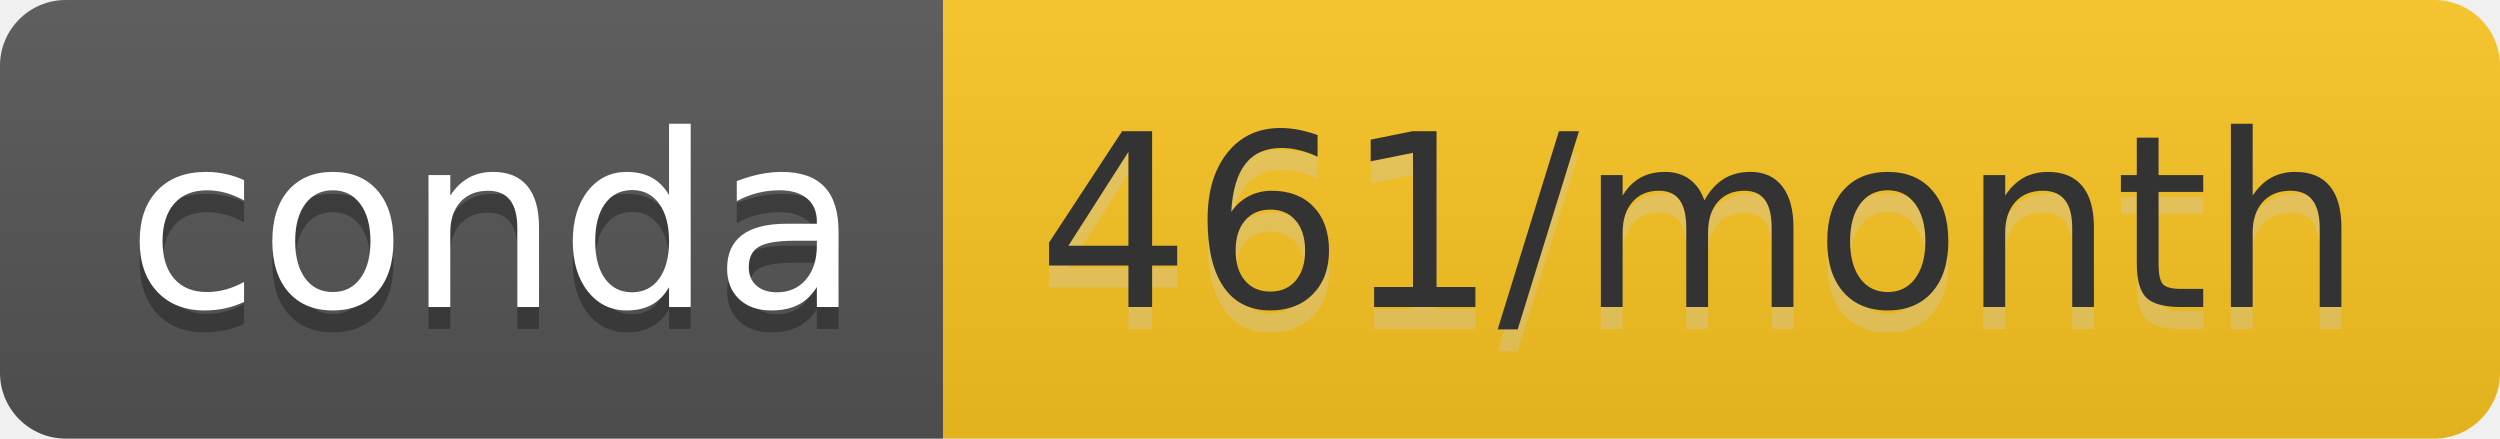
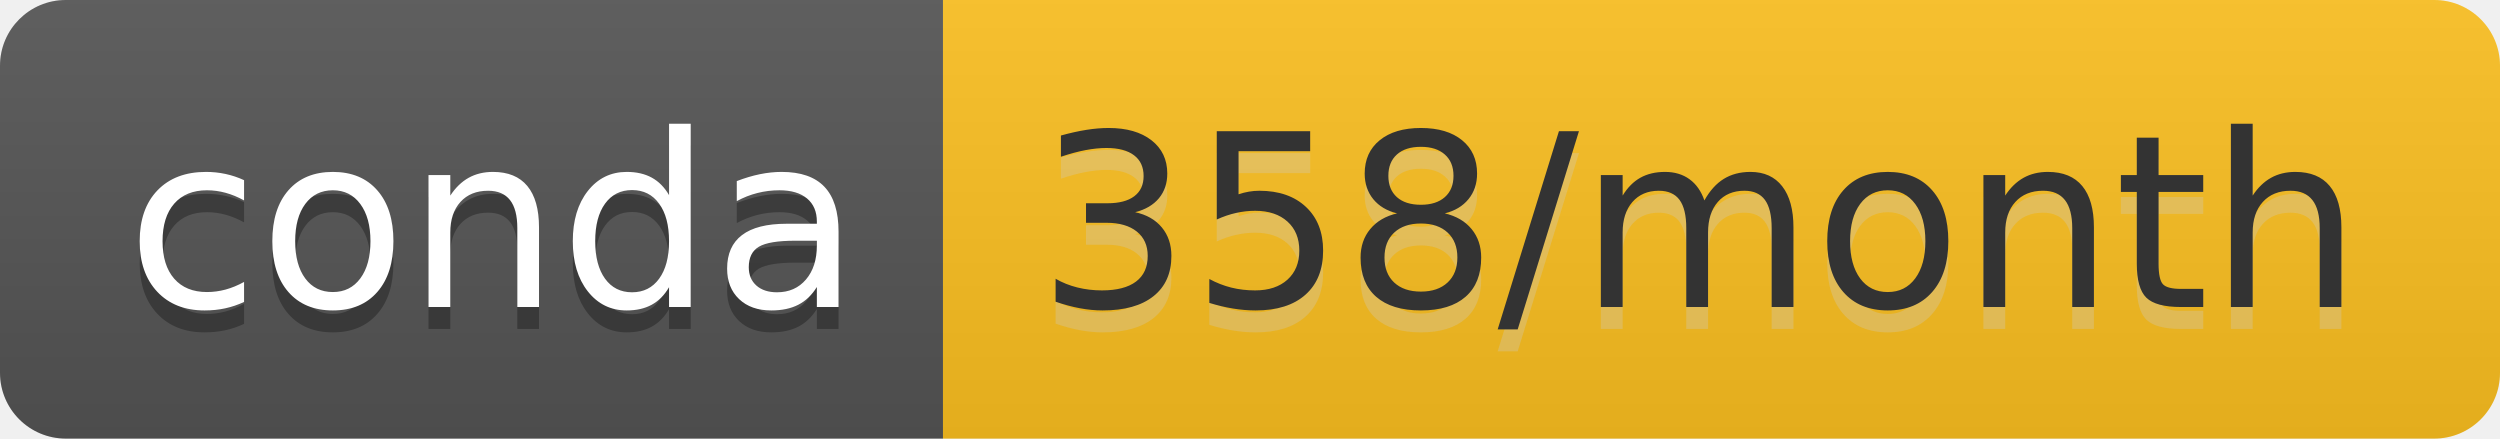
- <svg xmlns="http://www.w3.org/2000/svg" width="114" height="20" role="img" aria-label="conda: 461/month">
+ <svg xmlns="http://www.w3.org/2000/svg" width="114" height="20" role="img" aria-label="conda: 358/month">
  <linearGradient id="s" x2="0" y2="100%">
    <stop offset="0" stop-color="#bbb" stop-opacity=".1" />
    <stop offset="1" stop-opacity=".1" />
  </linearGradient>
  <clipPath id="r">
    <rect width="114" height="20" rx="3" fill="#fff" />
  </clipPath>
  <g clip-path="url(#r)">
    <rect width="43" height="20" fill="#555" />
-     <rect x="43" width="71" height="20" fill="#fcc521" />
+     <rect x="43" width="71" height="20" fill="#fdc120" />
    <rect width="114" height="20" fill="url(#s)" />
  </g>
  <g fill="#fff" text-anchor="middle" font-family="Verdana,Geneva,DejaVu Sans,sans-serif" text-rendering="geometricPrecision" font-size="110">
    <text aria-hidden="true" x="225" y="150" fill="#010101" fill-opacity=".3" transform="scale(.1)" textLength="330">conda</text>
    <text x="225" y="140" transform="scale(.1)" fill="#fff" textLength="330">conda</text>
-     <text aria-hidden="true" x="775" y="150" fill="#ccc" fill-opacity=".3" transform="scale(.1)" textLength="610">461/month</text>
-     <text x="775" y="140" transform="scale(.1)" fill="#333" textLength="610">461/month</text>
+     <text aria-hidden="true" x="775" y="150" fill="#ccc" fill-opacity=".3" transform="scale(.1)" textLength="610">358/month</text>
+     <text x="775" y="140" transform="scale(.1)" fill="#333" textLength="610">358/month</text>
  </g>
</svg>
